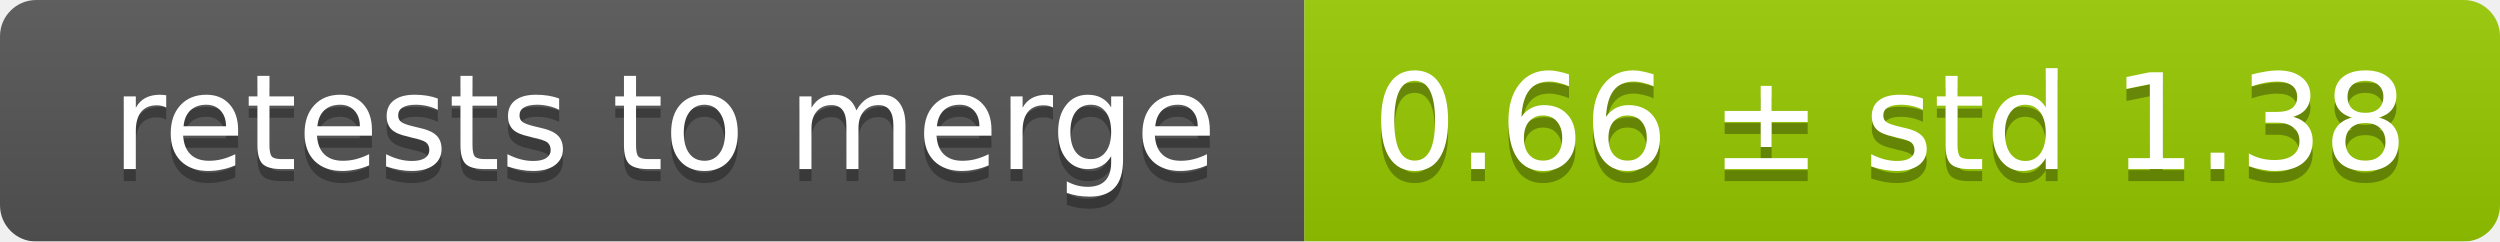
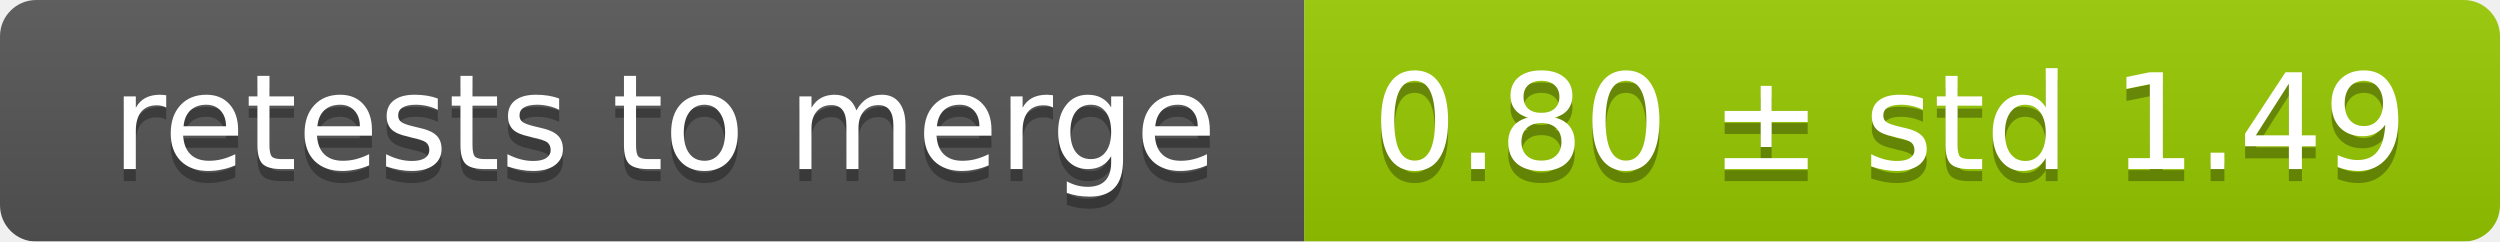
<svg xmlns="http://www.w3.org/2000/svg" width="207" height="20">
  <linearGradient id="smooth" x2="0" y2="100%">
    <stop offset="0" stop-color="#bbb" stop-opacity=".1" />
    <stop offset="1" stop-opacity=".1" />
  </linearGradient>
  <mask id="round">
    <rect width="207" height="20" rx="3" fill="#fff" />
  </mask>
  <g mask="url(#round)">
    <rect width="108" height="20" fill="#555" />
    <rect x="108" width="99" height="20" fill="#97ca00" />
    <rect width="207" height="20" fill="url(#smooth)" />
  </g>
  <g fill="#fff" text-anchor="middle" font-family="DejaVu Sans,Verdana,Geneva,sans-serif" font-size="11">
    <text x="55" y="15" fill="#010101" fill-opacity=".3">retests to merge</text>
    <text x="55" y="14">retests to merge</text>
-     <text x="156.5" y="15" fill="#010101" fill-opacity=".3">0.66 ± std 1.38</text>
-     <text x="156.5" y="14">0.66 ± std 1.38</text>
+     <text x="156.5" y="15" fill="#010101" fill-opacity=".3">0.80 ± std 1.49</text>
+     <text x="156.5" y="14">0.80 ± std 1.49</text>
  </g>
</svg>
